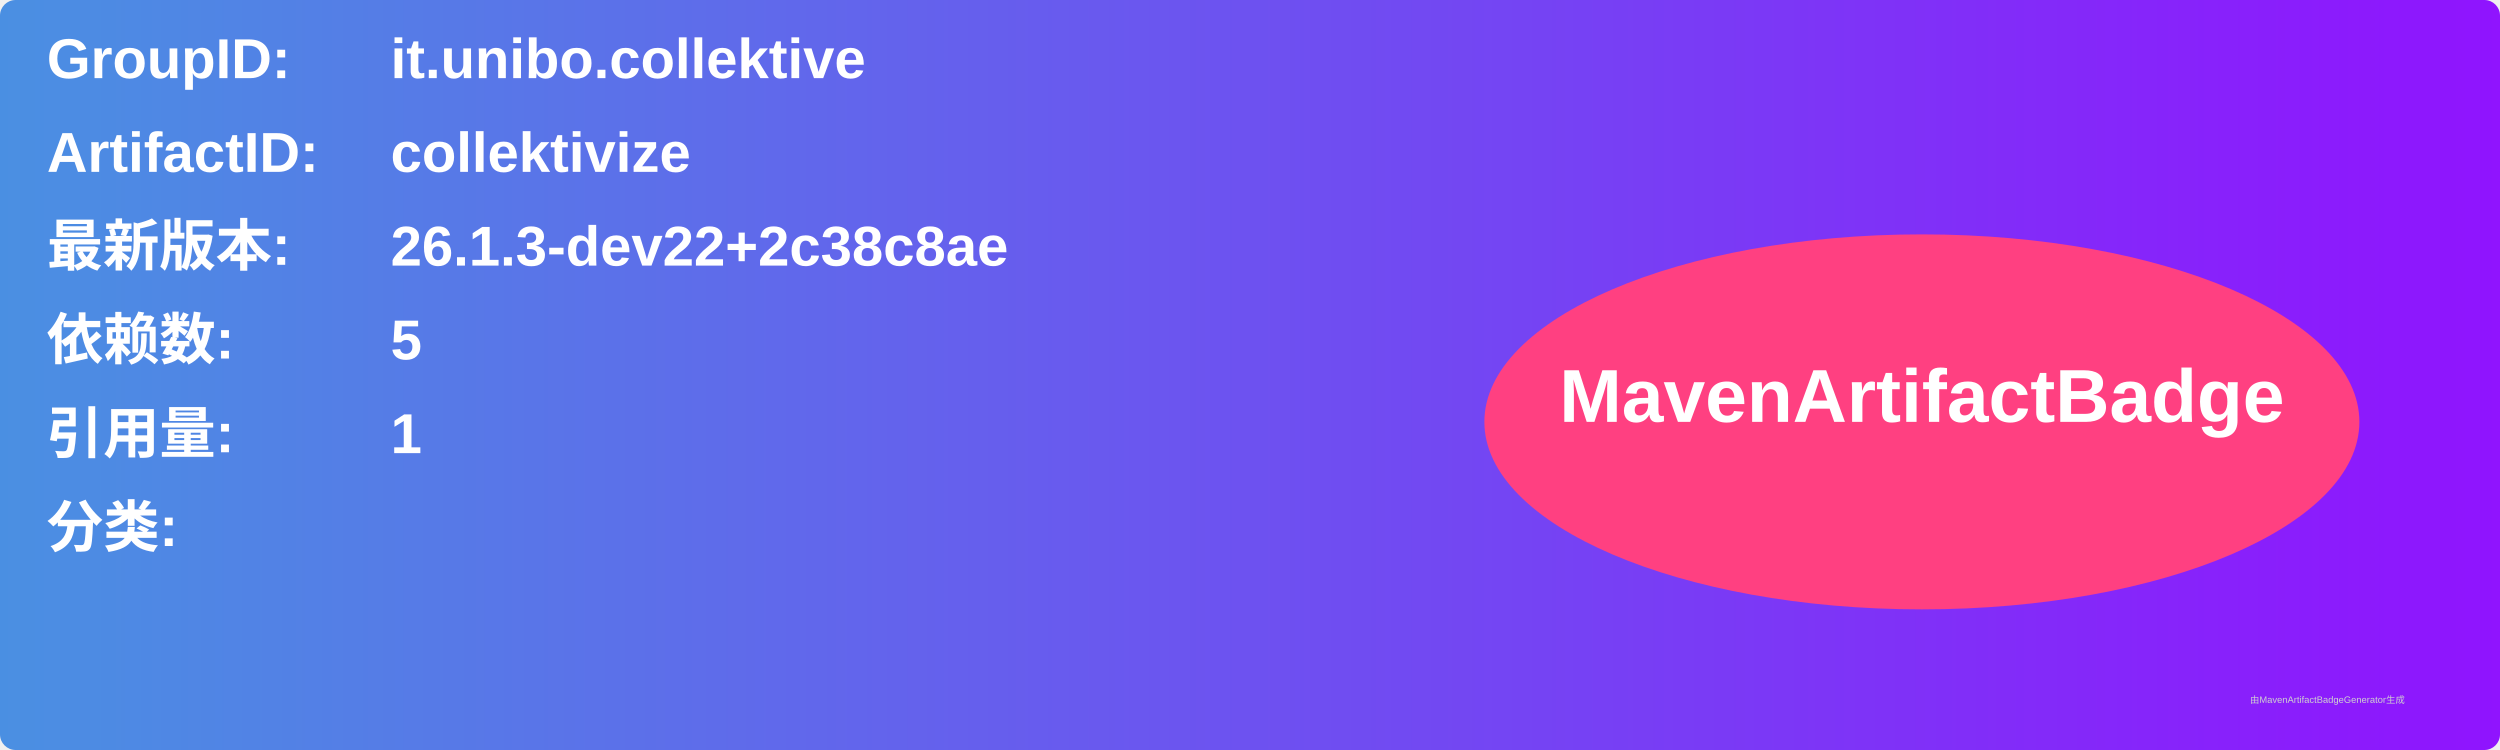
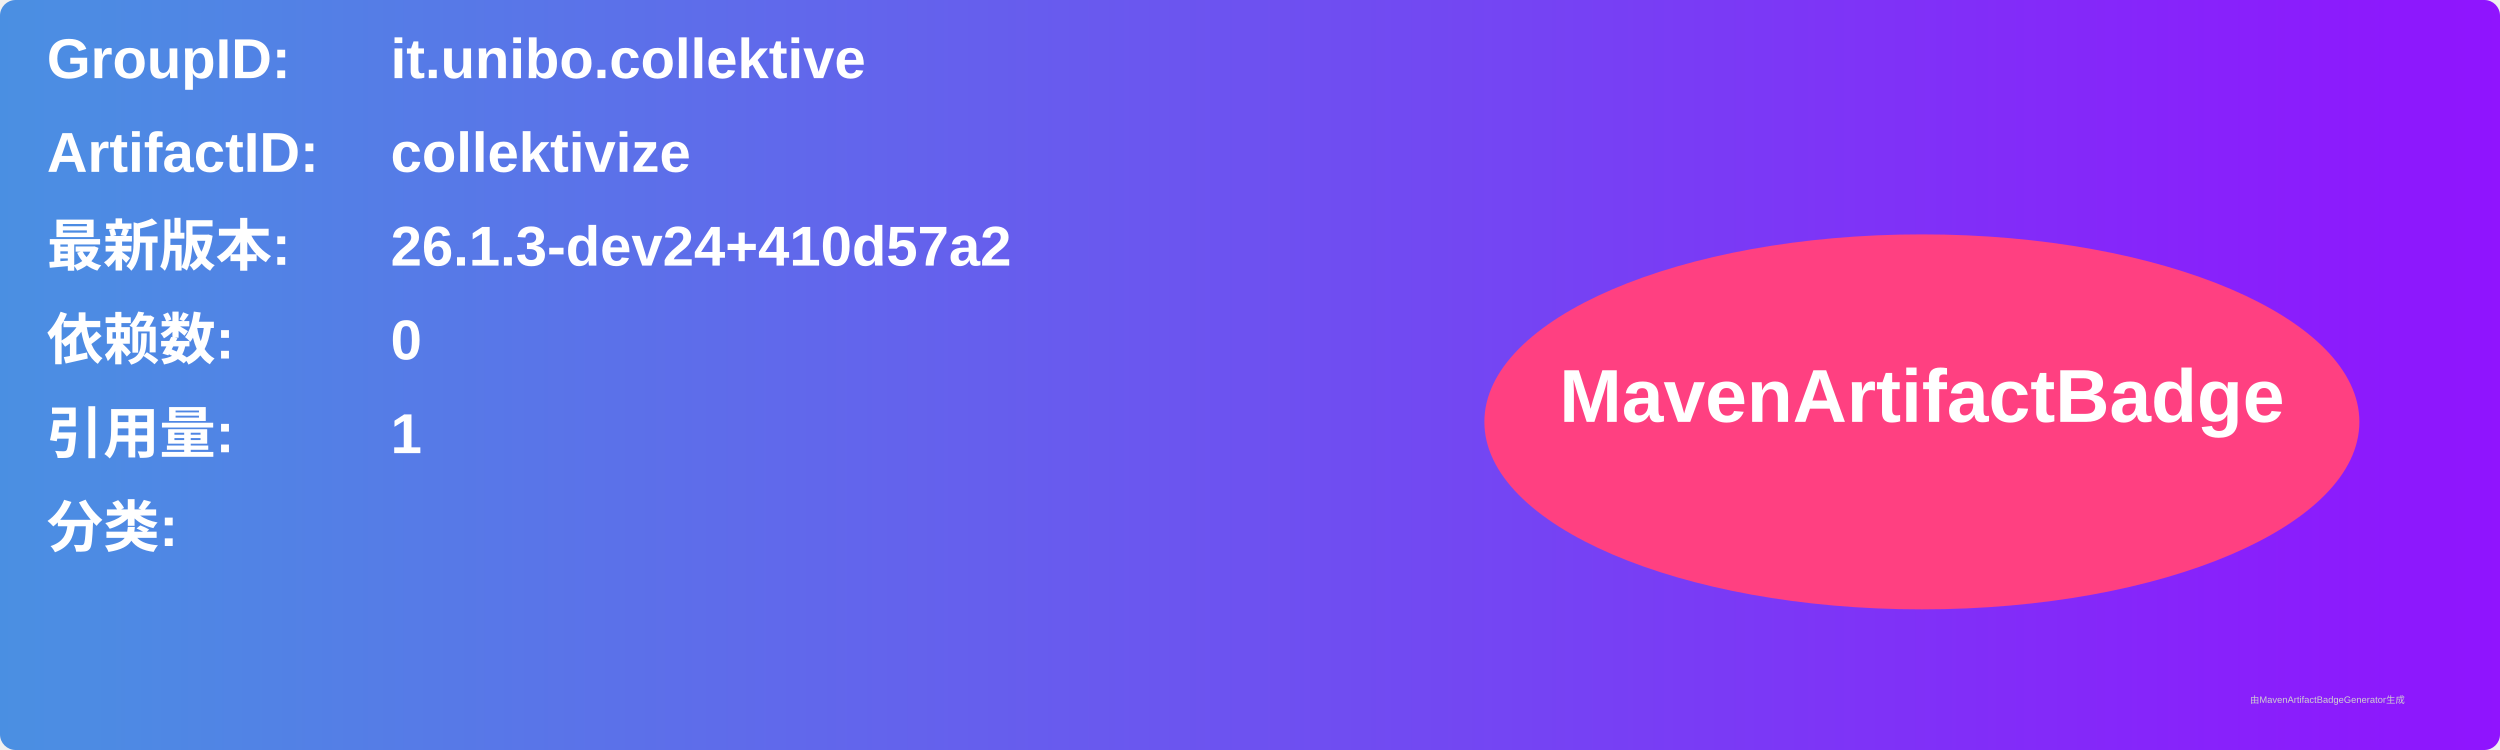
<svg xmlns="http://www.w3.org/2000/svg" width="800" height="240" viewBox="0 0 800 240">
  <linearGradient id="grad" x1="0%" y1="0%" x2="100%" y2="0%">
    <stop offset="0%" stop-color="#4a90e2" />
    <stop offset="100%" stop-color="#9013fe" />
  </linearGradient>
  <rect width="100%" height="100%" rx="5" ry="5" fill="url(#grad)" />
  <g transform="translate(15, 15)">
    <text x="0" y="10" font-family="Arial" font-size="18" fill="white" font-weight="bold" width="260">GroupID:</text>
    <text x="110" y="10" font-family="Arial" font-size="18" fill="white" font-weight="bold" width="460">it.unibo.collektive</text>
    <text x="0" y="40" font-family="Arial" font-size="18" fill="white" font-weight="bold" width="260">ArtifactID:</text>
    <text x="110" y="40" font-family="Arial" font-size="18" fill="white" font-weight="bold" width="460">collektivize</text>
    <text x="0" y="70" font-family="Arial" font-size="18" fill="white" font-weight="bold">最新版本:</text>
    <text x="110" y="70" font-family="Arial" font-size="18" fill="white" font-weight="bold">
-       <tspan font-weight="bold">26.1.3-dev22+2c38c8ae</tspan>
+       <tspan font-weight="bold">26.1.3-dev24+410d57a2</tspan>
    </text>
    <text x="0" y="100" font-family="Arial" font-size="18" fill="white" font-weight="bold">依赖数: </text>
    <text x="110" y="100" font-family="Arial" font-size="18" fill="white">
-       <tspan font-weight="bold">5</tspan>
+       <tspan font-weight="bold">0</tspan>
    </text>
    <text x="0" y="130" font-family="Arial" font-size="18" fill="white" font-weight="bold">引用量: </text>
    <text x="110" y="130" font-family="Arial" font-size="18" fill="white">
      <tspan font-weight="bold">1</tspan>
    </text>
    <text x="0" y="160" font-family="Arial" font-size="18" fill="white" font-weight="bold">分类:</text>
    <text x="10" y="190" font-family="Arial" font-size="10" fill="white">
      <tspan font-weight="bold" />
    </text>
    <ellipse cx="600" cy="120" rx="140" ry="60" fill="#ff4081" />
    <text x="600" y="120" text-anchor="middle" font-family="Arial" font-size="24" fill="white" font-weight="bold">MavenArtifactBadge</text>
  </g>
  <text x="720" y="225" font-family="Arial" font-size="3" fill="#d0d0d0">由MavenArtifactBadgeGenerator生成</text>
</svg>
